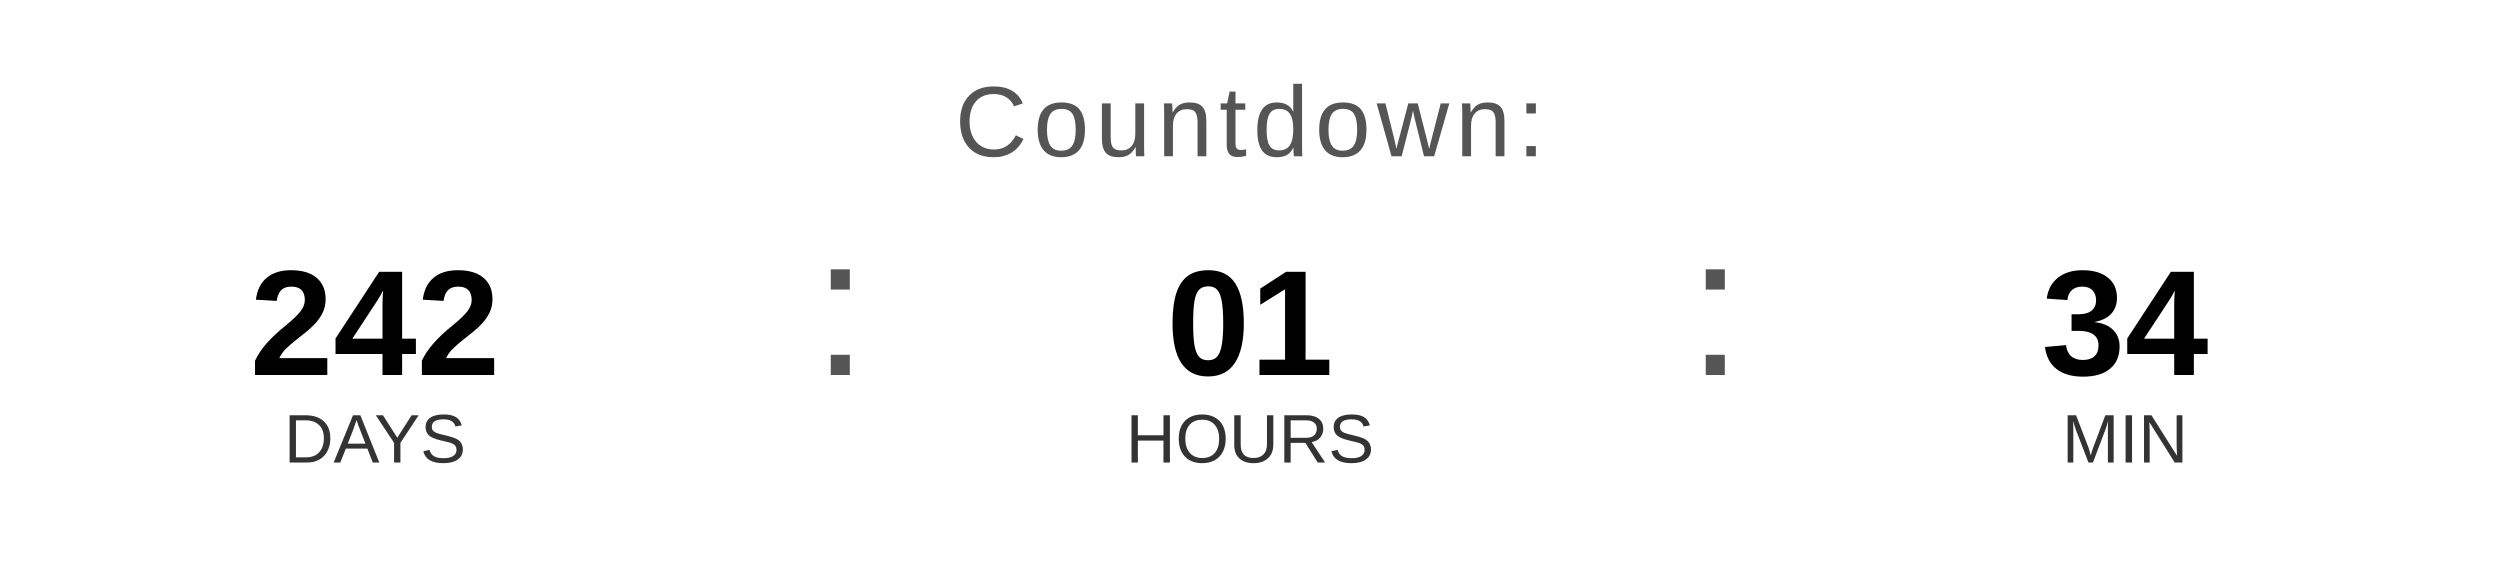
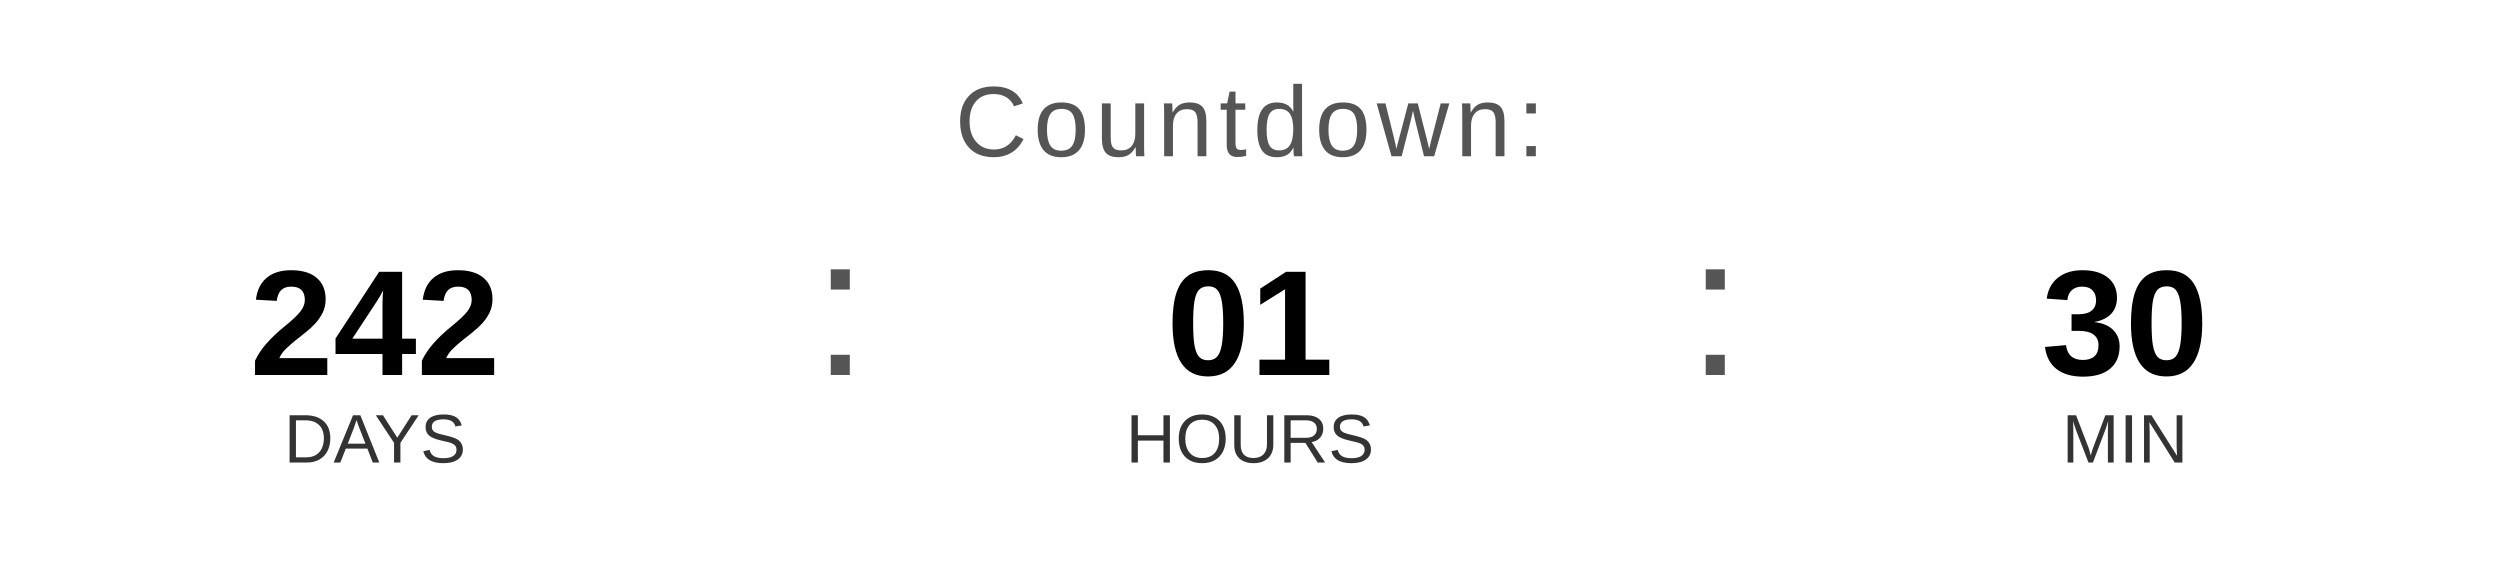
<svg xmlns="http://www.w3.org/2000/svg" width="400" height="90" viewBox="0 0 400 90">
  <text x="200" y="25" font-family="Arial, Helvetica, sans-serif" font-size="16" fill="#555555" text-anchor="middle" letter-spacing="1">
    Countdown:
  </text>
  <text x="60" y="60" font-family="Arial, Helvetica, sans-serif" font-size="24" font-weight="bold" fill="#000000" text-anchor="middle">242</text>
  <text x="60" y="74" font-family="Arial, Helvetica, sans-serif" font-size="11" fill="#333333" text-anchor="middle">DAYS</text>
  <text x="130" y="60" font-family="Arial, sans-serif" font-size="32" fill="#555555">:</text>
  <text x="200" y="60" font-family="Arial, Helvetica, sans-serif" font-size="24" font-weight="bold" fill="#000000" text-anchor="middle">01</text>
  <text x="200" y="74" font-family="Arial, Helvetica, sans-serif" font-size="11" fill="#333333" text-anchor="middle">HOURS</text>
  <text x="270" y="60" font-family="Arial, sans-serif" font-size="32" fill="#555555">:</text>
-   <text x="340" y="60" font-family="Arial, Helvetica, sans-serif" font-size="24" font-weight="bold" fill="#000000" text-anchor="middle">34</text>
+   <text x="340" y="60" font-family="Arial, Helvetica, sans-serif" font-size="24" font-weight="bold" fill="#000000" text-anchor="middle">30</text>
  <text x="340" y="74" font-family="Arial, Helvetica, sans-serif" font-size="11" fill="#333333" text-anchor="middle">MIN</text>
</svg>
